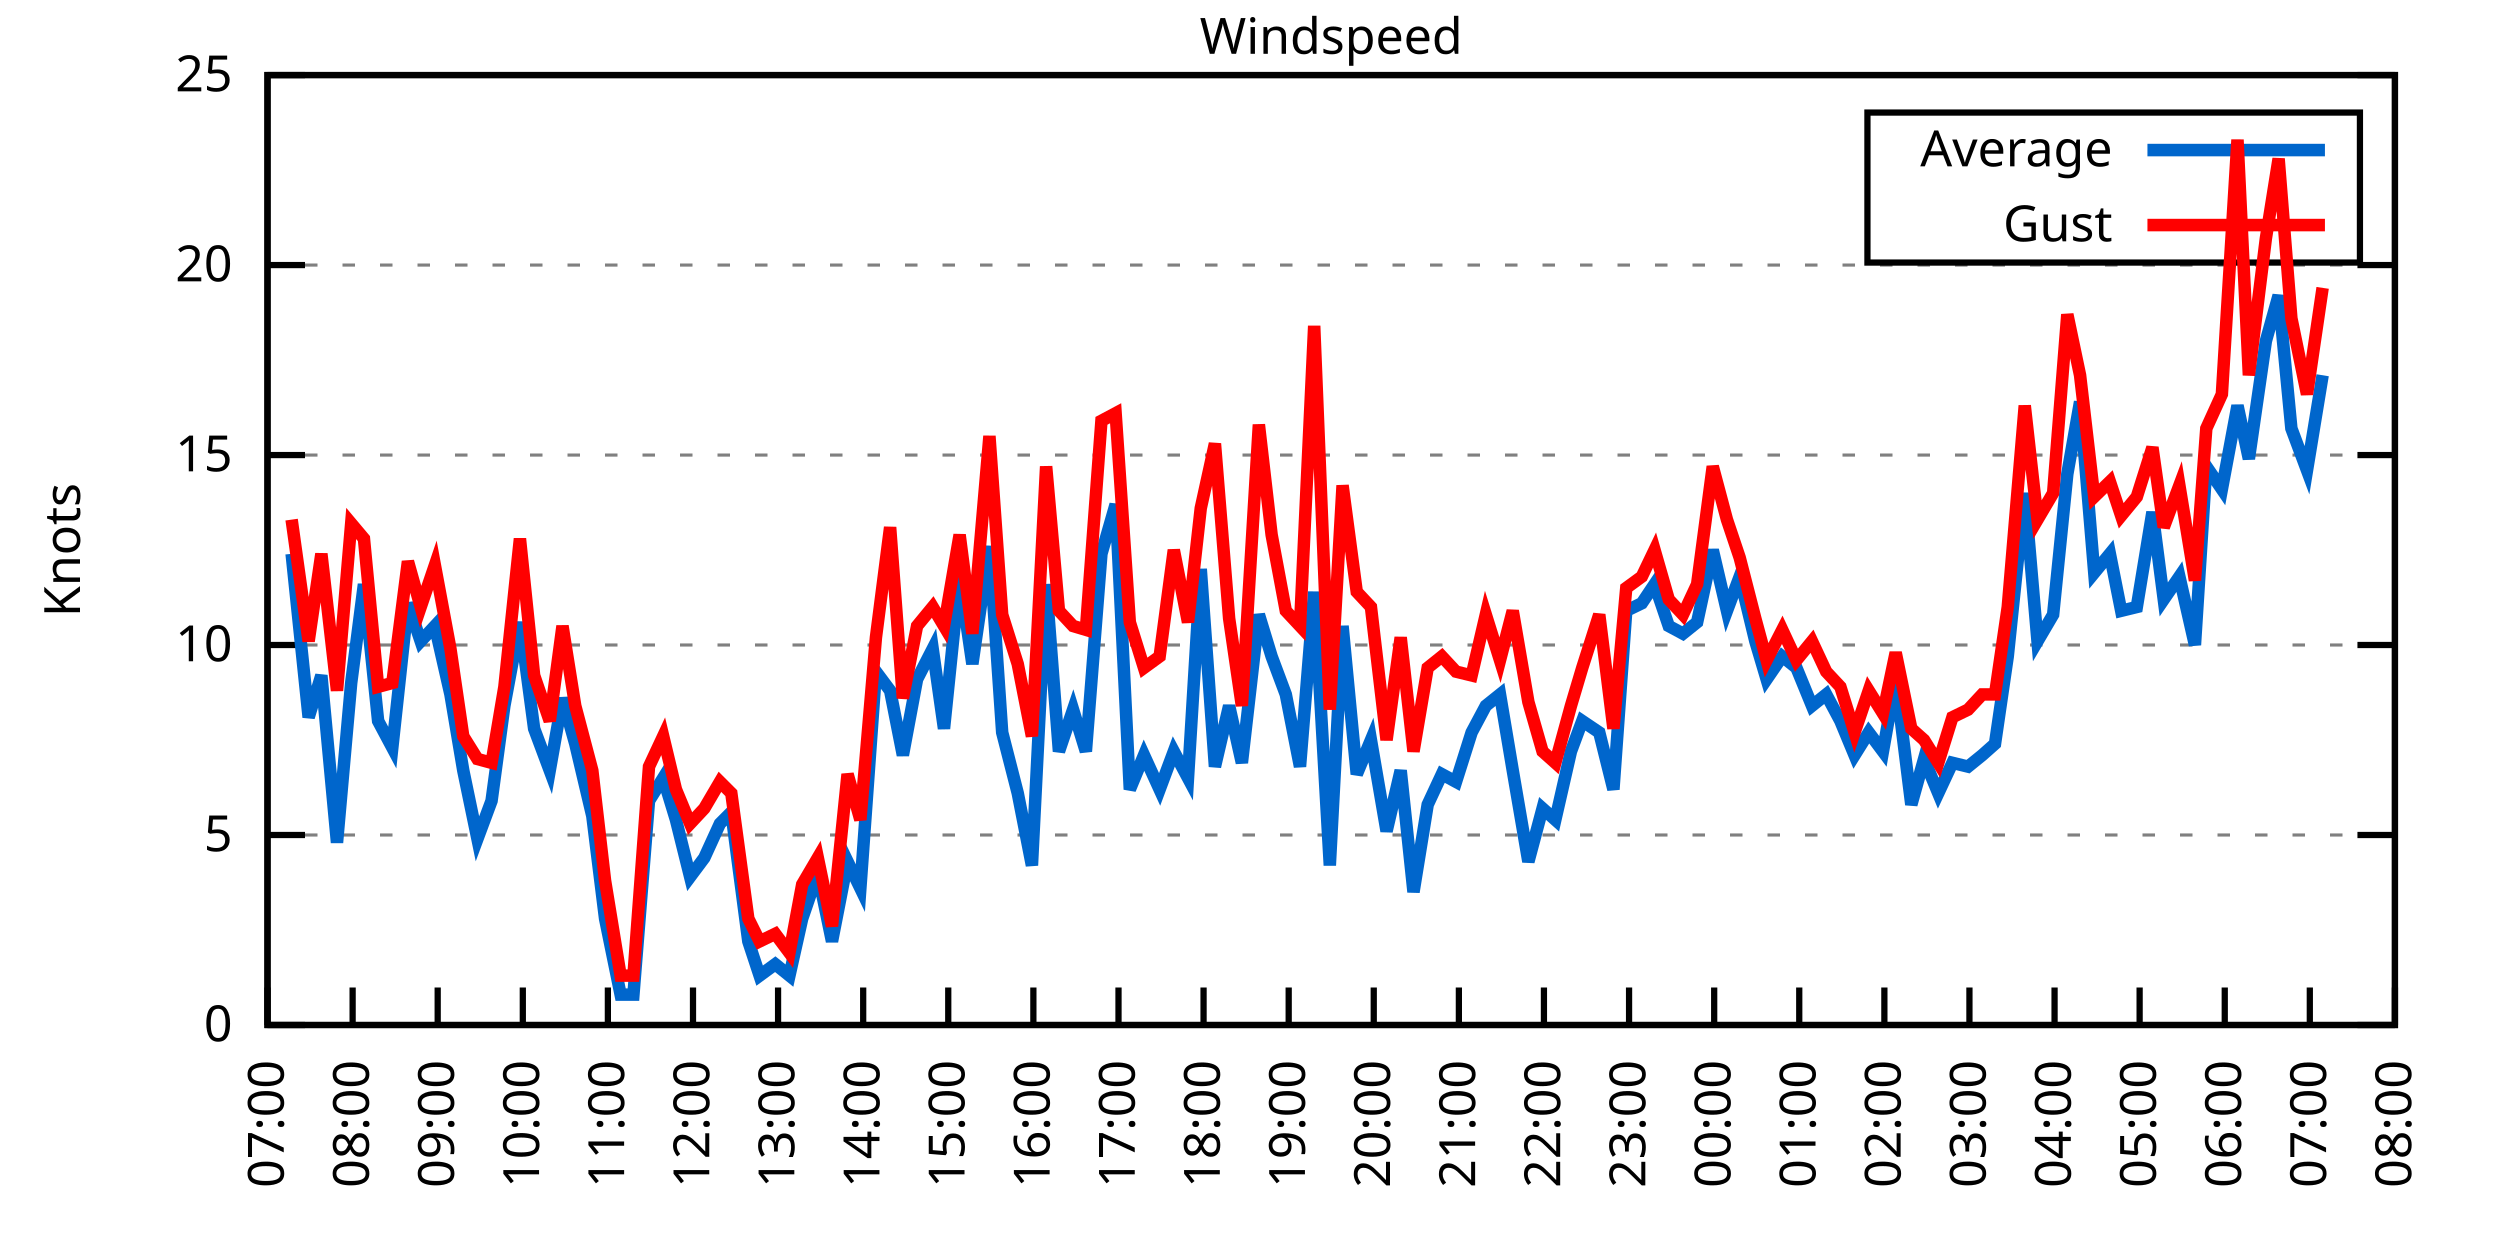
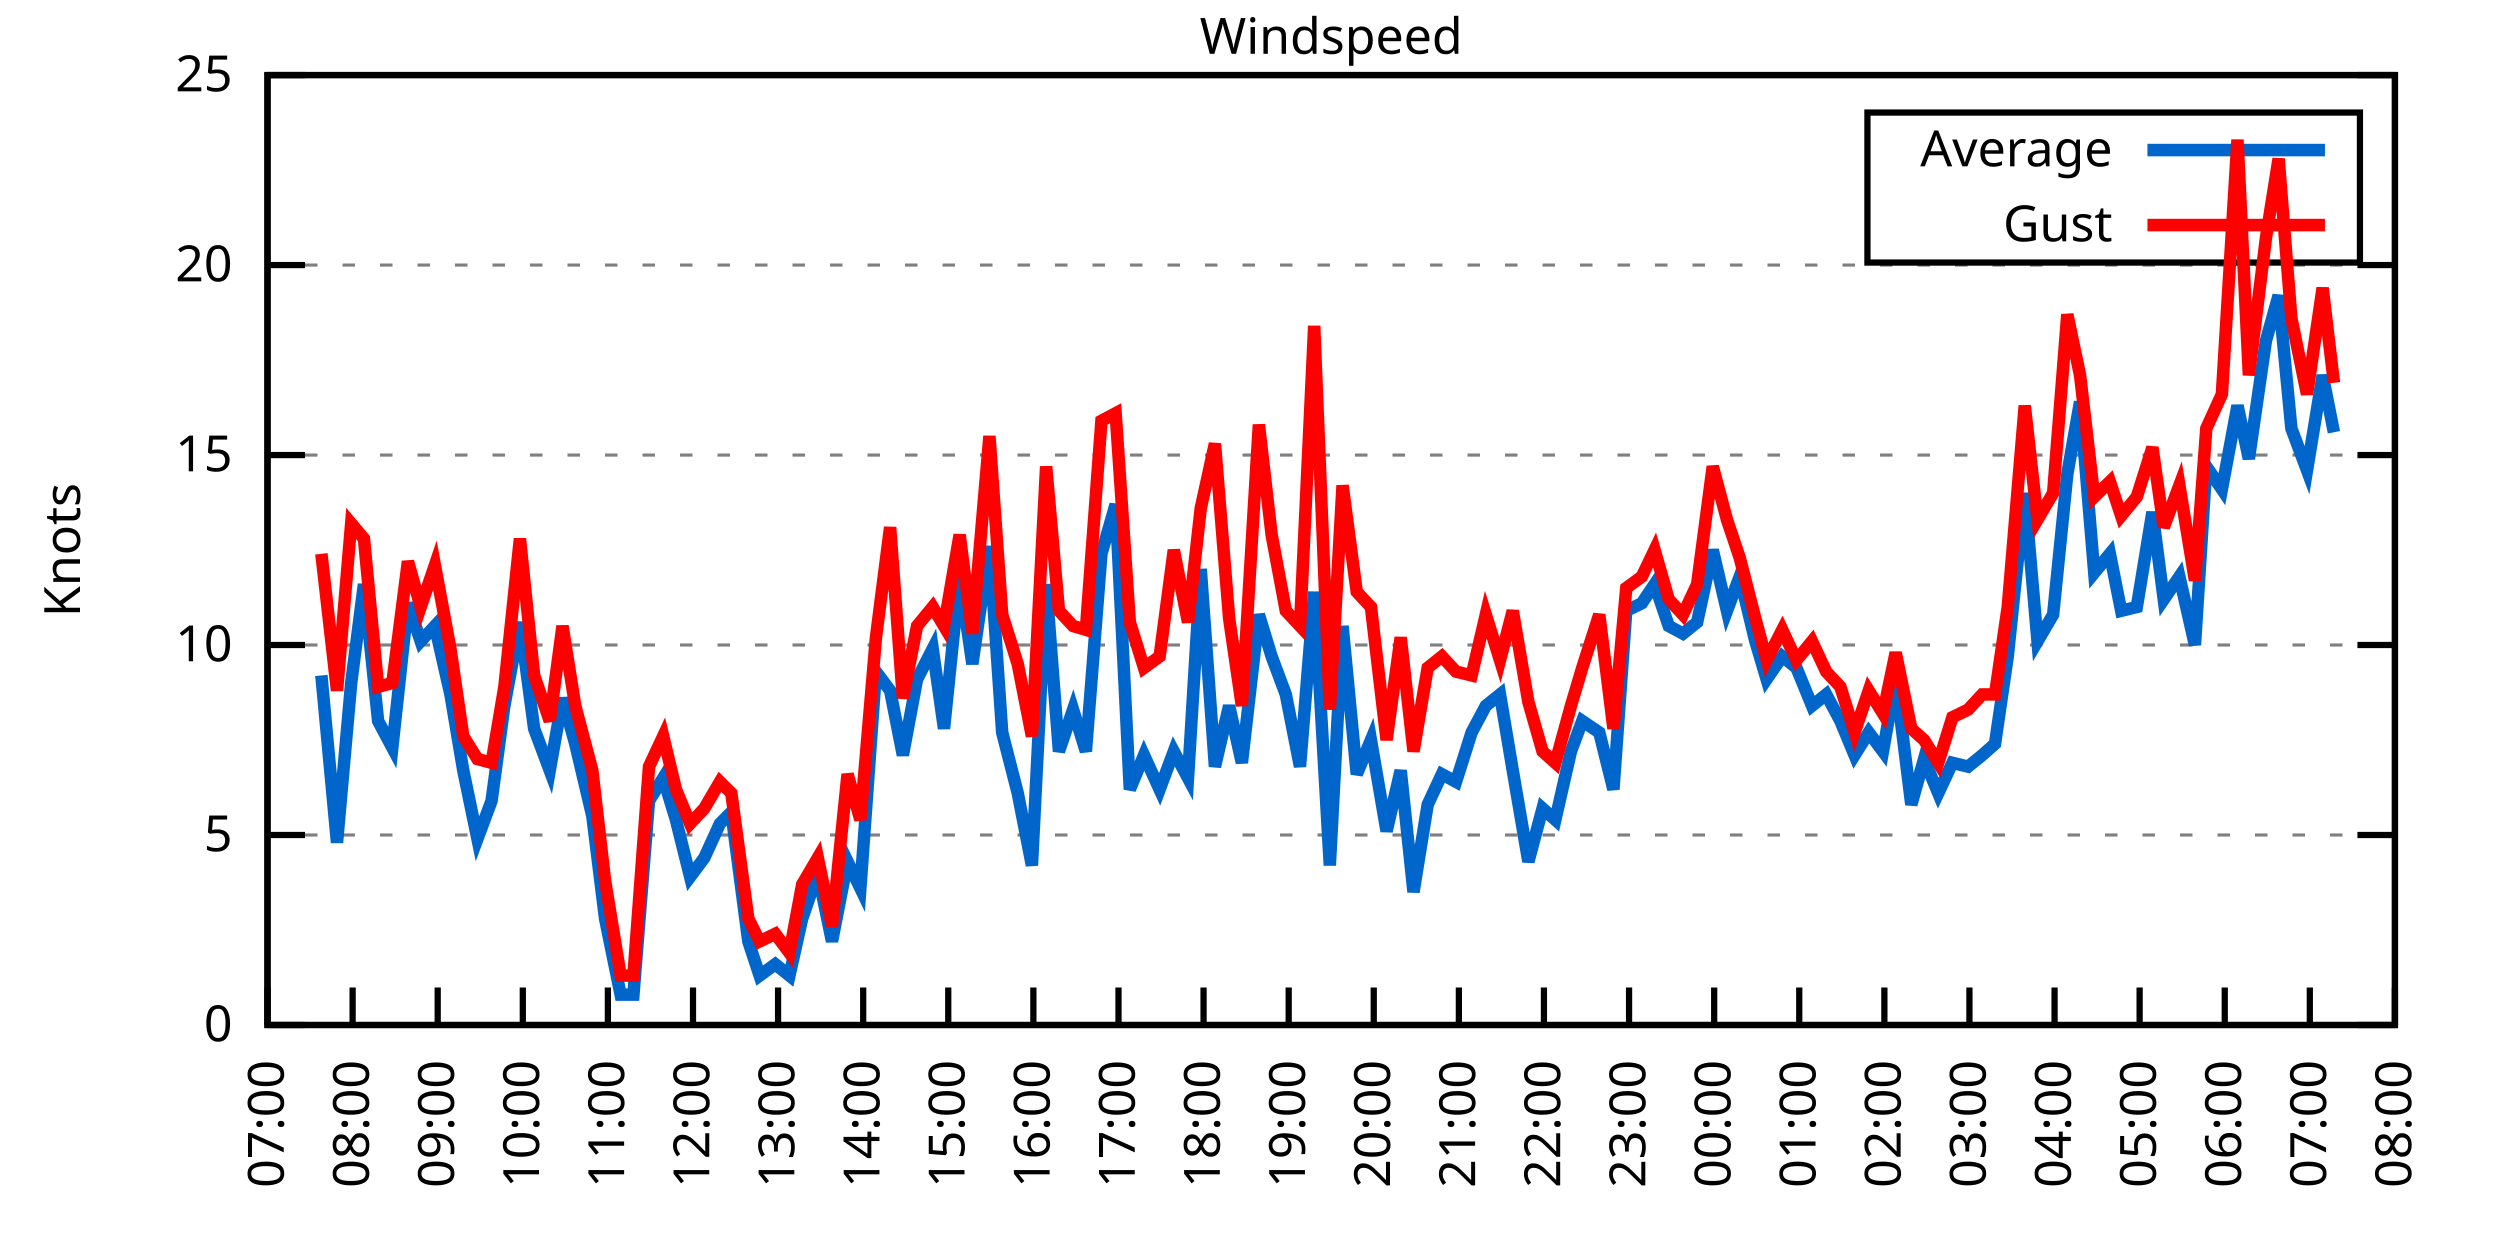
<svg xmlns="http://www.w3.org/2000/svg" xmlns:xlink="http://www.w3.org/1999/xlink" width="400" height="200" viewBox="0 0 400 200">
  <g id="gnuplot_canvas">
    <rect x="0" y="0" width="400" height="200" fill="none" />
    <defs>
      <circle id="gpDot" r="0.5" stroke-width="0.5" stroke="currentColor" />
      <path id="gpPt0" stroke-width="0.333" stroke="currentColor" d="M-1,0 h2 M0,-1 v2" />
      <path id="gpPt1" stroke-width="0.333" stroke="currentColor" d="M-1,-1 L1,1 M1,-1 L-1,1" />
      <path id="gpPt2" stroke-width="0.333" stroke="currentColor" d="M-1,0 L1,0 M0,-1 L0,1 M-1,-1 L1,1 M-1,1 L1,-1" />
      <rect id="gpPt3" stroke-width="0.333" stroke="currentColor" x="-1" y="-1" width="2" height="2" />
      <rect id="gpPt4" stroke-width="0.333" stroke="currentColor" fill="currentColor" x="-1" y="-1" width="2" height="2" />
      <circle id="gpPt5" stroke-width="0.333" stroke="currentColor" cx="0" cy="0" r="1" />
      <use xlink:href="#gpPt5" id="gpPt6" fill="currentColor" stroke="none" />
      <path id="gpPt7" stroke-width="0.333" stroke="currentColor" d="M0,-1.33 L-1.33,0.67 L1.33,0.67 z" />
      <use xlink:href="#gpPt7" id="gpPt8" fill="currentColor" stroke="none" />
      <use xlink:href="#gpPt7" id="gpPt9" stroke="currentColor" transform="rotate(180)" />
      <use xlink:href="#gpPt9" id="gpPt10" fill="currentColor" stroke="none" />
      <use xlink:href="#gpPt3" id="gpPt11" stroke="currentColor" transform="rotate(45)" />
      <use xlink:href="#gpPt11" id="gpPt12" fill="currentColor" stroke="none" />
      <path id="gpPt13" stroke-width="0.333" stroke="currentColor" d="M0,1.330 L1.265,0.411 L0.782,-1.067 L-0.782,-1.076 L-1.265,0.411 z" />
      <use xlink:href="#gpPt13" id="gpPt14" fill="currentColor" stroke="none" />
      <filter id="textbox" filterUnits="objectBoundingBox" x="0" y="0" height="1" width="1">
        <feFlood flood-color="white" flood-opacity="1" result="bgnd" />
        <feComposite in="SourceGraphic" in2="bgnd" operator="atop" />
      </filter>
      <filter id="greybox" filterUnits="objectBoundingBox" x="0" y="0" height="1" width="1">
        <feFlood flood-color="lightgrey" flood-opacity="1" result="grey" />
        <feComposite in="SourceGraphic" in2="grey" operator="atop" />
      </filter>
    </defs>
    <g fill="none" color="white" stroke="currentColor" stroke-width="1.00" stroke-linecap="butt" stroke-linejoin="miter">
</g>
    <g fill="none" color="black" stroke="currentColor" stroke-width="1.00" stroke-linecap="butt" stroke-linejoin="miter">
      <g stroke="none" shape-rendering="crispEdges">
        <polygon fill="rgb(255, 255, 255)" points="42.80,164.00 383.18,164.00 383.18,12.02 42.80,12.02 " />
      </g>
    </g>
    <g fill="none" color="black" stroke="currentColor" stroke-width="1.00" stroke-linecap="butt" stroke-linejoin="miter">
</g>
    <g fill="none" color="black" stroke="black" stroke-width="0.50" stroke-linecap="butt" stroke-linejoin="miter">
</g>
    <g fill="none" color="gray" stroke="currentColor" stroke-width="0.50" stroke-linecap="butt" stroke-linejoin="miter">
      <path stroke="gray" stroke-dasharray="2,4" class="gridline" d="M42.80,164.00 L383.19,164.00  " />
    </g>
    <g fill="none" color="gray" stroke="gray" stroke-width="1.00" stroke-linecap="butt" stroke-linejoin="miter">
</g>
    <g fill="none" color="black" stroke="currentColor" stroke-width="1.00" stroke-linecap="butt" stroke-linejoin="miter">
      <path stroke="black" d="M42.80,164.00 L48.80,164.00 M383.19,164.00 L377.19,164.00  " />
      <g transform="translate(37.20,166.60)" stroke="none" fill="black" font-family="Sans" font-size="8.00" text-anchor="end">
        <text>
          <tspan font-family="Sans"> 0</tspan>
        </text>
      </g>
    </g>
    <g fill="none" color="black" stroke="currentColor" stroke-width="1.00" stroke-linecap="butt" stroke-linejoin="miter">
</g>
    <g fill="none" color="black" stroke="black" stroke-width="0.50" stroke-linecap="butt" stroke-linejoin="miter">
</g>
    <g fill="none" color="gray" stroke="currentColor" stroke-width="0.50" stroke-linecap="butt" stroke-linejoin="miter">
      <path stroke="gray" stroke-dasharray="2,4" class="gridline" d="M42.80,133.60 L383.19,133.60  " />
    </g>
    <g fill="none" color="gray" stroke="gray" stroke-width="1.00" stroke-linecap="butt" stroke-linejoin="miter">
</g>
    <g fill="none" color="black" stroke="currentColor" stroke-width="1.00" stroke-linecap="butt" stroke-linejoin="miter">
      <path stroke="black" d="M42.80,133.60 L48.80,133.60 M383.19,133.60 L377.19,133.60  " />
      <g transform="translate(37.20,136.20)" stroke="none" fill="black" font-family="Sans" font-size="8.00" text-anchor="end">
        <text>
          <tspan font-family="Sans"> 5</tspan>
        </text>
      </g>
    </g>
    <g fill="none" color="black" stroke="currentColor" stroke-width="1.00" stroke-linecap="butt" stroke-linejoin="miter">
</g>
    <g fill="none" color="black" stroke="black" stroke-width="0.50" stroke-linecap="butt" stroke-linejoin="miter">
</g>
    <g fill="none" color="gray" stroke="currentColor" stroke-width="0.50" stroke-linecap="butt" stroke-linejoin="miter">
      <path stroke="gray" stroke-dasharray="2,4" class="gridline" d="M42.80,103.20 L383.19,103.20  " />
    </g>
    <g fill="none" color="gray" stroke="gray" stroke-width="1.00" stroke-linecap="butt" stroke-linejoin="miter">
</g>
    <g fill="none" color="black" stroke="currentColor" stroke-width="1.00" stroke-linecap="butt" stroke-linejoin="miter">
      <path stroke="black" d="M42.80,103.20 L48.80,103.20 M383.19,103.20 L377.19,103.20  " />
      <g transform="translate(37.20,105.80)" stroke="none" fill="black" font-family="Sans" font-size="8.00" text-anchor="end">
        <text>
          <tspan font-family="Sans"> 10</tspan>
        </text>
      </g>
    </g>
    <g fill="none" color="black" stroke="currentColor" stroke-width="1.00" stroke-linecap="butt" stroke-linejoin="miter">
</g>
    <g fill="none" color="black" stroke="black" stroke-width="0.50" stroke-linecap="butt" stroke-linejoin="miter">
</g>
    <g fill="none" color="gray" stroke="currentColor" stroke-width="0.50" stroke-linecap="butt" stroke-linejoin="miter">
      <path stroke="gray" stroke-dasharray="2,4" class="gridline" d="M42.80,72.81 L383.19,72.81  " />
    </g>
    <g fill="none" color="gray" stroke="gray" stroke-width="1.00" stroke-linecap="butt" stroke-linejoin="miter">
</g>
    <g fill="none" color="black" stroke="currentColor" stroke-width="1.00" stroke-linecap="butt" stroke-linejoin="miter">
      <path stroke="black" d="M42.80,72.81 L48.80,72.81 M383.19,72.81 L377.19,72.81  " />
      <g transform="translate(37.20,75.41)" stroke="none" fill="black" font-family="Sans" font-size="8.00" text-anchor="end">
        <text>
          <tspan font-family="Sans"> 15</tspan>
        </text>
      </g>
    </g>
    <g fill="none" color="black" stroke="currentColor" stroke-width="1.00" stroke-linecap="butt" stroke-linejoin="miter">
</g>
    <g fill="none" color="black" stroke="black" stroke-width="0.50" stroke-linecap="butt" stroke-linejoin="miter">
</g>
    <g fill="none" color="gray" stroke="currentColor" stroke-width="0.50" stroke-linecap="butt" stroke-linejoin="miter">
      <path stroke="gray" stroke-dasharray="2,4" class="gridline" d="M42.80,42.41 L383.19,42.41  " />
    </g>
    <g fill="none" color="gray" stroke="gray" stroke-width="1.00" stroke-linecap="butt" stroke-linejoin="miter">
</g>
    <g fill="none" color="black" stroke="currentColor" stroke-width="1.00" stroke-linecap="butt" stroke-linejoin="miter">
      <path stroke="black" d="M42.80,42.41 L48.80,42.41 M383.19,42.41 L377.19,42.41  " />
      <g transform="translate(37.20,45.01)" stroke="none" fill="black" font-family="Sans" font-size="8.00" text-anchor="end">
        <text>
          <tspan font-family="Sans"> 20</tspan>
        </text>
      </g>
    </g>
    <g fill="none" color="black" stroke="currentColor" stroke-width="1.00" stroke-linecap="butt" stroke-linejoin="miter">
</g>
    <g fill="none" color="black" stroke="black" stroke-width="0.50" stroke-linecap="butt" stroke-linejoin="miter">
</g>
    <g fill="none" color="gray" stroke="currentColor" stroke-width="0.50" stroke-linecap="butt" stroke-linejoin="miter">
      <path stroke="gray" stroke-dasharray="2,4" class="gridline" d="M42.80,12.01 L383.19,12.01  " />
    </g>
    <g fill="none" color="gray" stroke="gray" stroke-width="1.00" stroke-linecap="butt" stroke-linejoin="miter">
</g>
    <g fill="none" color="black" stroke="currentColor" stroke-width="1.00" stroke-linecap="butt" stroke-linejoin="miter">
      <path stroke="black" d="M42.80,12.01 L48.80,12.01 M383.19,12.01 L377.19,12.01  " />
      <g transform="translate(37.20,14.61)" stroke="none" fill="black" font-family="Sans" font-size="8.00" text-anchor="end">
        <text>
          <tspan font-family="Sans"> 25</tspan>
        </text>
      </g>
    </g>
    <g fill="none" color="black" stroke="currentColor" stroke-width="1.00" stroke-linecap="butt" stroke-linejoin="miter">
      <path stroke="black" d="M42.80,164.00 L42.80,158.00  " />
      <g transform="translate(45.40,169.60) rotate(270.00)" stroke="none" fill="black" font-family="Sans" font-size="8.00" text-anchor="end">
        <text>
          <tspan font-family="Sans">07:00</tspan>
        </text>
      </g>
    </g>
    <g fill="none" color="black" stroke="currentColor" stroke-width="1.00" stroke-linecap="butt" stroke-linejoin="miter">
      <path stroke="black" d="M56.42,164.00 L56.42,158.00  " />
      <g transform="translate(59.02,169.60) rotate(270.00)" stroke="none" fill="black" font-family="Sans" font-size="8.00" text-anchor="end">
        <text>
          <tspan font-family="Sans">08:00</tspan>
        </text>
      </g>
    </g>
    <g fill="none" color="black" stroke="currentColor" stroke-width="1.00" stroke-linecap="butt" stroke-linejoin="miter">
      <path stroke="black" d="M70.03,164.00 L70.03,158.00  " />
      <g transform="translate(72.63,169.60) rotate(270.00)" stroke="none" fill="black" font-family="Sans" font-size="8.00" text-anchor="end">
        <text>
          <tspan font-family="Sans">09:00</tspan>
        </text>
      </g>
    </g>
    <g fill="none" color="black" stroke="currentColor" stroke-width="1.00" stroke-linecap="butt" stroke-linejoin="miter">
      <path stroke="black" d="M83.65,164.00 L83.65,158.00  " />
      <g transform="translate(86.25,169.60) rotate(270.00)" stroke="none" fill="black" font-family="Sans" font-size="8.00" text-anchor="end">
        <text>
          <tspan font-family="Sans">10:00</tspan>
        </text>
      </g>
    </g>
    <g fill="none" color="black" stroke="currentColor" stroke-width="1.00" stroke-linecap="butt" stroke-linejoin="miter">
      <path stroke="black" d="M97.26,164.00 L97.26,158.00  " />
      <g transform="translate(99.86,169.60) rotate(270.00)" stroke="none" fill="black" font-family="Sans" font-size="8.00" text-anchor="end">
        <text>
          <tspan font-family="Sans">11:00</tspan>
        </text>
      </g>
    </g>
    <g fill="none" color="black" stroke="currentColor" stroke-width="1.00" stroke-linecap="butt" stroke-linejoin="miter">
      <path stroke="black" d="M110.88,164.00 L110.88,158.00  " />
      <g transform="translate(113.48,169.60) rotate(270.00)" stroke="none" fill="black" font-family="Sans" font-size="8.00" text-anchor="end">
        <text>
          <tspan font-family="Sans">12:00</tspan>
        </text>
      </g>
    </g>
    <g fill="none" color="black" stroke="currentColor" stroke-width="1.00" stroke-linecap="butt" stroke-linejoin="miter">
      <path stroke="black" d="M124.49,164.00 L124.49,158.00  " />
      <g transform="translate(127.09,169.60) rotate(270.00)" stroke="none" fill="black" font-family="Sans" font-size="8.00" text-anchor="end">
        <text>
          <tspan font-family="Sans">13:00</tspan>
        </text>
      </g>
    </g>
    <g fill="none" color="black" stroke="currentColor" stroke-width="1.00" stroke-linecap="butt" stroke-linejoin="miter">
      <path stroke="black" d="M138.11,164.00 L138.11,158.00  " />
      <g transform="translate(140.71,169.60) rotate(270.00)" stroke="none" fill="black" font-family="Sans" font-size="8.00" text-anchor="end">
        <text>
          <tspan font-family="Sans">14:00</tspan>
        </text>
      </g>
    </g>
    <g fill="none" color="black" stroke="currentColor" stroke-width="1.00" stroke-linecap="butt" stroke-linejoin="miter">
      <path stroke="black" d="M151.72,164.00 L151.72,158.00  " />
      <g transform="translate(154.32,169.60) rotate(270.00)" stroke="none" fill="black" font-family="Sans" font-size="8.00" text-anchor="end">
        <text>
          <tspan font-family="Sans">15:00</tspan>
        </text>
      </g>
    </g>
    <g fill="none" color="black" stroke="currentColor" stroke-width="1.00" stroke-linecap="butt" stroke-linejoin="miter">
      <path stroke="black" d="M165.34,164.00 L165.34,158.00  " />
      <g transform="translate(167.94,169.60) rotate(270.00)" stroke="none" fill="black" font-family="Sans" font-size="8.00" text-anchor="end">
        <text>
          <tspan font-family="Sans">16:00</tspan>
        </text>
      </g>
    </g>
    <g fill="none" color="black" stroke="currentColor" stroke-width="1.00" stroke-linecap="butt" stroke-linejoin="miter">
      <path stroke="black" d="M178.96,164.00 L178.96,158.00  " />
      <g transform="translate(181.56,169.60) rotate(270.00)" stroke="none" fill="black" font-family="Sans" font-size="8.00" text-anchor="end">
        <text>
          <tspan font-family="Sans">17:00</tspan>
        </text>
      </g>
    </g>
    <g fill="none" color="black" stroke="currentColor" stroke-width="1.00" stroke-linecap="butt" stroke-linejoin="miter">
      <path stroke="black" d="M192.57,164.00 L192.57,158.00  " />
      <g transform="translate(195.17,169.60) rotate(270.00)" stroke="none" fill="black" font-family="Sans" font-size="8.00" text-anchor="end">
        <text>
          <tspan font-family="Sans">18:00</tspan>
        </text>
      </g>
    </g>
    <g fill="none" color="black" stroke="currentColor" stroke-width="1.00" stroke-linecap="butt" stroke-linejoin="miter">
      <path stroke="black" d="M206.19,164.00 L206.19,158.00  " />
      <g transform="translate(208.79,169.60) rotate(270.00)" stroke="none" fill="black" font-family="Sans" font-size="8.00" text-anchor="end">
        <text>
          <tspan font-family="Sans">19:00</tspan>
        </text>
      </g>
    </g>
    <g fill="none" color="black" stroke="currentColor" stroke-width="1.00" stroke-linecap="butt" stroke-linejoin="miter">
      <path stroke="black" d="M219.80,164.00 L219.80,158.00  " />
      <g transform="translate(222.40,169.60) rotate(270.00)" stroke="none" fill="black" font-family="Sans" font-size="8.00" text-anchor="end">
        <text>
          <tspan font-family="Sans">20:00</tspan>
        </text>
      </g>
    </g>
    <g fill="none" color="black" stroke="currentColor" stroke-width="1.00" stroke-linecap="butt" stroke-linejoin="miter">
      <path stroke="black" d="M233.42,164.00 L233.42,158.00  " />
      <g transform="translate(236.02,169.60) rotate(270.00)" stroke="none" fill="black" font-family="Sans" font-size="8.00" text-anchor="end">
        <text>
          <tspan font-family="Sans">21:00</tspan>
        </text>
      </g>
    </g>
    <g fill="none" color="black" stroke="currentColor" stroke-width="1.00" stroke-linecap="butt" stroke-linejoin="miter">
      <path stroke="black" d="M247.03,164.00 L247.03,158.00  " />
      <g transform="translate(249.63,169.60) rotate(270.00)" stroke="none" fill="black" font-family="Sans" font-size="8.00" text-anchor="end">
        <text>
          <tspan font-family="Sans">22:00</tspan>
        </text>
      </g>
    </g>
    <g fill="none" color="black" stroke="currentColor" stroke-width="1.00" stroke-linecap="butt" stroke-linejoin="miter">
      <path stroke="black" d="M260.65,164.00 L260.65,158.00  " />
      <g transform="translate(263.25,169.60) rotate(270.00)" stroke="none" fill="black" font-family="Sans" font-size="8.00" text-anchor="end">
        <text>
          <tspan font-family="Sans">23:00</tspan>
        </text>
      </g>
    </g>
    <g fill="none" color="black" stroke="currentColor" stroke-width="1.00" stroke-linecap="butt" stroke-linejoin="miter">
      <path stroke="black" d="M274.27,164.00 L274.27,158.00  " />
      <g transform="translate(276.87,169.60) rotate(270.00)" stroke="none" fill="black" font-family="Sans" font-size="8.00" text-anchor="end">
        <text>
          <tspan font-family="Sans">00:00</tspan>
        </text>
      </g>
    </g>
    <g fill="none" color="black" stroke="currentColor" stroke-width="1.00" stroke-linecap="butt" stroke-linejoin="miter">
      <path stroke="black" d="M287.88,164.00 L287.88,158.00  " />
      <g transform="translate(290.48,169.60) rotate(270.00)" stroke="none" fill="black" font-family="Sans" font-size="8.00" text-anchor="end">
        <text>
          <tspan font-family="Sans">01:00</tspan>
        </text>
      </g>
    </g>
    <g fill="none" color="black" stroke="currentColor" stroke-width="1.00" stroke-linecap="butt" stroke-linejoin="miter">
      <path stroke="black" d="M301.50,164.00 L301.50,158.00  " />
      <g transform="translate(304.10,169.60) rotate(270.00)" stroke="none" fill="black" font-family="Sans" font-size="8.00" text-anchor="end">
        <text>
          <tspan font-family="Sans">02:00</tspan>
        </text>
      </g>
    </g>
    <g fill="none" color="black" stroke="currentColor" stroke-width="1.00" stroke-linecap="butt" stroke-linejoin="miter">
      <path stroke="black" d="M315.11,164.00 L315.11,158.00  " />
      <g transform="translate(317.71,169.60) rotate(270.00)" stroke="none" fill="black" font-family="Sans" font-size="8.00" text-anchor="end">
        <text>
          <tspan font-family="Sans">03:00</tspan>
        </text>
      </g>
    </g>
    <g fill="none" color="black" stroke="currentColor" stroke-width="1.00" stroke-linecap="butt" stroke-linejoin="miter">
      <path stroke="black" d="M328.73,164.00 L328.73,158.00  " />
      <g transform="translate(331.33,169.60) rotate(270.00)" stroke="none" fill="black" font-family="Sans" font-size="8.00" text-anchor="end">
        <text>
          <tspan font-family="Sans">04:00</tspan>
        </text>
      </g>
    </g>
    <g fill="none" color="black" stroke="currentColor" stroke-width="1.00" stroke-linecap="butt" stroke-linejoin="miter">
      <path stroke="black" d="M342.34,164.00 L342.34,158.00  " />
      <g transform="translate(344.94,169.60) rotate(270.00)" stroke="none" fill="black" font-family="Sans" font-size="8.00" text-anchor="end">
        <text>
          <tspan font-family="Sans">05:00</tspan>
        </text>
      </g>
    </g>
    <g fill="none" color="black" stroke="currentColor" stroke-width="1.00" stroke-linecap="butt" stroke-linejoin="miter">
      <path stroke="black" d="M355.96,164.00 L355.96,158.00  " />
      <g transform="translate(358.56,169.60) rotate(270.00)" stroke="none" fill="black" font-family="Sans" font-size="8.00" text-anchor="end">
        <text>
          <tspan font-family="Sans">06:00</tspan>
        </text>
      </g>
    </g>
    <g fill="none" color="black" stroke="currentColor" stroke-width="1.00" stroke-linecap="butt" stroke-linejoin="miter">
      <path stroke="black" d="M369.57,164.00 L369.57,158.00  " />
      <g transform="translate(372.17,169.60) rotate(270.00)" stroke="none" fill="black" font-family="Sans" font-size="8.00" text-anchor="end">
        <text>
          <tspan font-family="Sans">07:00</tspan>
        </text>
      </g>
    </g>
    <g fill="none" color="black" stroke="currentColor" stroke-width="1.00" stroke-linecap="butt" stroke-linejoin="miter">
      <path stroke="black" d="M383.19,164.00 L383.19,158.00  " />
      <g transform="translate(385.79,169.60) rotate(270.00)" stroke="none" fill="black" font-family="Sans" font-size="8.00" text-anchor="end">
        <text>
          <tspan font-family="Sans">08:00</tspan>
        </text>
      </g>
    </g>
    <g fill="none" color="black" stroke="currentColor" stroke-width="1.00" stroke-linecap="butt" stroke-linejoin="miter">
</g>
    <g fill="none" color="black" stroke="currentColor" stroke-width="1.00" stroke-linecap="butt" stroke-linejoin="miter">
      <path stroke="black" d="M42.80,12.01 L42.80,164.00 L383.19,164.00 L383.19,12.01 L42.80,12.01 Z  " />
    </g>
    <g fill="none" color="black" stroke="currentColor" stroke-width="1.00" stroke-linecap="butt" stroke-linejoin="miter">
</g>
    <g fill="none" color="black" stroke="currentColor" stroke-width="1.00" stroke-linecap="butt" stroke-linejoin="miter">
      <path stroke="black" d="M298.79,42.01 L298.79,18.01 L377.59,18.01 L377.59,42.01 L298.79,42.01 Z  " />
    </g>
    <g id="Windspeed_plot_1">
      <g fill="none" color="white" stroke="black" stroke-width="2.00" stroke-linecap="butt" stroke-linejoin="miter">
</g>
      <g fill="none" color="black" stroke="currentColor" stroke-width="2.00" stroke-linecap="butt" stroke-linejoin="miter">
        <g transform="translate(337.99,26.61)" stroke="none" fill="black" font-family="Sans" font-size="8.00" text-anchor="end">
          <text>
            <tspan font-family="Sans">Average</tspan>
          </text>
        </g>
      </g>
      <g fill="none" color="black" stroke="currentColor" stroke-width="2.00" stroke-linecap="butt" stroke-linejoin="miter">
-         <path stroke="rgb(  0, 102, 204)" d="M343.59,24.01 L371.99,24.01 M46.66,88.61 L49.38,114.76 L51.42,108.07 L53.92,134.82 L56.19,109.28 L58.23,93.48   L60.50,115.36 L62.77,119.62 L65.27,96.52 L67.31,102.60 L69.58,100.16 L72.07,111.11 L74.12,123.27 L76.39,134.21   L78.65,128.13 L80.70,112.93 L83.19,99.56 L85.46,116.58 L87.96,123.27 L90.00,111.72 L92.04,119.01 L94.77,130.56   L96.81,146.98 L99.30,159.14 L101.35,159.14 L103.84,128.13 L106.11,124.48 L108.15,131.17 L110.42,140.29 L112.69,137.25   L115.19,131.78 L117.01,129.95 L119.73,150.62 L121.54,156.10 L124.04,154.27 L126.31,156.10 L128.35,146.98 L130.85,139.68   L133.12,150.62 L135.61,137.86 L137.66,142.11 L140.15,107.46 L142.42,110.50 L144.46,120.83 L146.73,108.68 L149.23,103.81   L151.04,116.58 L153.54,92.26 L155.58,106.24 L158.31,87.40 L160.35,117.19 L162.84,126.91 L165.11,138.47 L167.38,93.48   L169.43,120.23 L171.69,113.54 L173.74,120.23 L176.23,88.61 L178.50,80.71 L180.77,126.31 L183.04,120.83 L185.54,126.31   L187.81,120.23 L190.08,124.48 L192.12,91.04 L194.39,122.66 L196.66,112.93 L198.70,122.05 L201.42,98.34 L203.46,105.03   L205.73,111.11 L208.00,122.66 L210.27,94.69 L212.77,138.47 L214.81,100.16 L217.08,123.87 L219.35,118.40 L221.85,132.99   L224.11,123.27 L226.16,142.72 L228.43,128.74 L230.70,123.87 L232.96,125.09 L235.46,117.19 L237.73,112.93 L240.00,111.11   L242.04,123.27 L244.54,137.86 L246.81,129.35 L248.85,131.17 L251.35,120.23 L253.16,115.36 L255.88,117.19 L258.15,126.31   L260.20,97.73 L262.69,96.52 L264.73,93.48 L267.00,100.16 L269.27,101.38 L271.54,99.56 L274.04,88.00 L276.31,97.73   L278.35,92.26 L280.85,102.60 L282.66,108.68 L285.16,105.03 L287.43,106.85 L289.92,112.93 L292.19,111.11 L294.46,115.36   L296.73,120.83 L299.00,117.19 L301.27,120.23 L303.31,108.68 L305.81,128.74 L307.85,121.44 L310.12,126.91 L312.39,122.05   L314.89,122.66 L317.15,120.83 L319.20,119.01 L321.24,105.03 L323.96,78.89 L326.00,102.60 L328.50,98.34 L330.77,75.85   L332.81,64.29 L335.08,91.65 L337.58,88.61 L339.39,97.73 L341.89,97.12 L344.39,81.93 L346.20,95.91 L348.70,92.26   L351.19,103.20 L353.01,74.63 L355.50,78.28 L358.00,64.90 L359.82,73.41 L362.54,54.57 L364.58,47.27 L366.62,68.55   L369.12,75.24 L371.62,60.04  " />
+         <path stroke="rgb(  0, 102, 204)" d="M343.59,24.01 L371.99,24.01 M51.42,108.07 L53.92,134.82 L56.19,109.28 L58.23,93.48 L60.50,115.36 L62.77,119.62   L65.27,96.52 L67.31,102.60 L69.58,100.16 L72.07,111.11 L74.12,123.27 L76.39,134.21 L78.65,128.13 L80.70,112.93   L83.19,99.56 L85.46,116.58 L87.96,123.27 L90.00,111.72 L92.04,119.01 L94.77,130.56 L96.81,146.98 L99.30,159.14   L101.35,159.14 L103.84,128.13 L106.11,124.48 L108.15,131.17 L110.42,140.29 L112.69,137.25 L115.19,131.78 L117.01,129.95   L119.73,150.62 L121.54,156.10 L124.04,154.27 L126.31,156.10 L128.35,146.98 L130.85,139.68 L133.12,150.62 L135.61,137.86   L137.66,142.11 L140.15,107.46 L142.42,110.50 L144.46,120.83 L146.73,108.68 L149.23,103.81 L151.04,116.58 L153.54,92.26   L155.58,106.24 L158.31,87.40 L160.35,117.19 L162.84,126.91 L165.11,138.47 L167.38,93.48 L169.43,120.23 L171.69,113.54   L173.74,120.23 L176.23,88.61 L178.50,80.71 L180.77,126.31 L183.04,120.83 L185.54,126.31 L187.81,120.23 L190.08,124.48   L192.12,91.04 L194.39,122.66 L196.66,112.93 L198.70,122.05 L201.42,98.34 L203.46,105.03 L205.73,111.11 L208.00,122.66   L210.27,94.69 L212.77,138.47 L214.81,100.16 L217.08,123.87 L219.35,118.40 L221.85,132.99 L224.11,123.27 L226.16,142.72   L228.43,128.74 L230.70,123.87 L232.96,125.09 L235.46,117.19 L237.73,112.93 L240.00,111.11 L242.04,123.27 L244.54,137.86   L246.81,129.35 L248.85,131.17 L251.35,120.23 L253.16,115.36 L255.88,117.19 L258.15,126.31 L260.20,97.73 L262.69,96.52   L264.73,93.48 L267.00,100.16 L269.27,101.38 L271.54,99.56 L274.04,88.00 L276.31,97.73 L278.35,92.26 L280.85,102.60   L282.66,108.68 L285.16,105.03 L287.43,106.85 L289.92,112.93 L292.19,111.11 L294.46,115.36 L296.73,120.83 L299.00,117.19   L301.27,120.23 L303.31,108.68 L305.81,128.74 L307.85,121.44 L310.12,126.91 L312.39,122.05 L314.89,122.66 L317.15,120.83   L319.20,119.01 L321.24,105.03 L323.96,78.89 L326.00,102.60 L328.50,98.34 L330.77,75.85 L332.81,64.29 L335.08,91.65   L337.58,88.61 L339.39,97.73 L341.89,97.12 L344.39,81.93 L346.20,95.91 L348.70,92.26 L351.19,103.20 L353.01,74.63   L355.50,78.28 L358.00,64.90 L359.82,73.41 L362.54,54.57 L364.58,47.27 L366.62,68.55 L369.12,75.24 L371.62,60.04   L373.43,69.16  " />
      </g>
    </g>
    <g id="Windspeed_plot_2">
      <g fill="none" color="black" stroke="currentColor" stroke-width="2.00" stroke-linecap="butt" stroke-linejoin="miter">
        <g transform="translate(337.99,38.61)" stroke="none" fill="black" font-family="Sans" font-size="8.00" text-anchor="end">
          <text>
            <tspan font-family="Sans">Gust</tspan>
          </text>
        </g>
      </g>
      <g fill="none" color="black" stroke="currentColor" stroke-width="2.00" stroke-linecap="butt" stroke-linejoin="miter">
-         <path stroke="rgb(255,   0,   0)" d="M343.59,36.01 L371.99,36.01 M46.66,83.14 L49.38,102.60 L51.42,88.61 L53.92,110.50 L56.19,83.75 L58.23,86.18   L60.50,109.89 L62.77,109.28 L65.27,89.83 L67.31,97.12 L69.58,90.44 L72.07,103.81 L74.12,117.80 L76.39,121.44   L78.65,122.05 L80.70,109.89 L83.19,86.18 L85.46,108.07 L87.96,115.36 L90.00,100.16 L92.04,112.93 L94.77,123.27   L96.81,140.90 L99.30,156.10 L101.35,156.10 L103.84,122.66 L106.11,117.80 L108.15,126.31 L110.42,131.78 L112.69,129.35   L115.19,125.09 L117.01,126.91 L119.73,146.98 L121.54,150.62 L124.04,149.41 L126.31,152.45 L128.35,141.51 L130.85,137.25   L133.12,148.19 L135.61,123.87 L137.66,131.17 L140.15,101.99 L142.42,84.36 L144.46,111.72 L146.73,100.16 L149.23,97.12   L151.04,100.16 L153.54,85.57 L155.58,101.38 L158.31,69.77 L160.35,98.34 L162.84,106.24 L165.11,117.80 L167.38,74.63   L169.43,97.73 L171.69,100.16 L173.74,100.77 L176.23,67.33 L178.50,66.12 L180.77,99.56 L183.04,106.85 L185.54,105.03   L187.81,88.00 L190.08,99.56 L192.12,81.32 L194.39,70.98 L196.66,98.95 L198.70,112.93 L201.42,67.94 L203.46,85.57   L205.73,97.73 L208.00,100.16 L210.27,52.14 L212.77,113.54 L214.81,77.67 L217.08,94.69 L219.35,97.12 L221.85,118.40   L224.11,101.99 L226.16,120.23 L228.43,106.85 L230.70,105.03 L232.96,107.46 L235.46,108.07 L237.73,98.34 L240.00,105.64   L242.04,97.73 L244.54,112.32 L246.81,120.23 L248.85,122.05 L251.35,112.93 L253.16,106.85 L255.88,98.34 L258.15,116.58   L260.20,94.08 L262.69,92.26 L264.73,88.00 L267.00,95.91 L269.27,98.34 L271.54,93.48 L274.04,74.63 L276.31,83.14   L278.35,89.22 L280.85,98.95 L282.66,105.64 L285.16,100.77 L287.43,105.64 L289.92,102.60 L292.19,107.46 L294.46,109.89   L296.73,117.19 L299.00,110.50 L301.27,114.15 L303.31,104.42 L305.81,116.58 L307.85,118.40 L310.12,122.05 L312.39,114.76   L314.89,113.54 L317.15,111.11 L319.20,111.11 L321.24,97.12 L323.96,64.90 L326.00,83.14 L328.50,78.89 L330.77,50.31   L332.81,60.04 L335.08,79.49 L337.58,77.06 L339.39,82.53 L341.89,79.49 L344.39,71.59 L346.20,84.36 L348.70,77.67   L351.19,92.87 L353.01,68.55 L355.50,63.08 L358.00,22.35 L359.82,60.04 L362.54,38.15 L364.58,25.39 L366.62,50.92   L369.12,63.08 L371.62,46.06  " />
+         <path stroke="rgb(255,   0,   0)" d="M343.59,36.01 L371.99,36.01 M51.42,88.61 L53.92,110.50 L56.19,83.75 L58.23,86.18 L60.50,109.89 L62.77,109.28   L65.27,89.83 L67.31,97.12 L69.58,90.44 L72.07,103.81 L74.12,117.80 L76.39,121.44 L78.65,122.05 L80.70,109.89   L83.19,86.18 L85.46,108.07 L87.96,115.36 L90.00,100.16 L92.04,112.93 L94.77,123.27 L96.81,140.90 L99.30,156.10   L101.35,156.10 L103.84,122.66 L106.11,117.80 L108.15,126.31 L110.42,131.78 L112.69,129.35 L115.19,125.09 L117.01,126.91   L119.73,146.98 L121.54,150.62 L124.04,149.41 L126.31,152.45 L128.35,141.51 L130.85,137.25 L133.12,148.19 L135.61,123.87   L137.66,131.17 L140.15,101.99 L142.42,84.36 L144.46,111.72 L146.73,100.16 L149.23,97.12 L151.04,100.16 L153.54,85.57   L155.58,101.38 L158.31,69.77 L160.35,98.34 L162.84,106.24 L165.11,117.80 L167.38,74.63 L169.43,97.73 L171.69,100.16   L173.74,100.77 L176.23,67.33 L178.50,66.12 L180.77,99.56 L183.04,106.85 L185.54,105.03 L187.81,88.00 L190.08,99.56   L192.12,81.32 L194.39,70.98 L196.66,98.95 L198.70,112.93 L201.42,67.94 L203.46,85.57 L205.73,97.73 L208.00,100.16   L210.27,52.14 L212.77,113.54 L214.81,77.67 L217.08,94.69 L219.35,97.12 L221.85,118.40 L224.11,101.99 L226.16,120.23   L228.43,106.85 L230.70,105.03 L232.96,107.46 L235.46,108.07 L237.73,98.34 L240.00,105.64 L242.04,97.73 L244.54,112.32   L246.81,120.23 L248.85,122.05 L251.35,112.93 L253.16,106.85 L255.88,98.34 L258.15,116.58 L260.20,94.08 L262.69,92.26   L264.73,88.00 L267.00,95.91 L269.27,98.34 L271.54,93.48 L274.04,74.63 L276.31,83.14 L278.35,89.22 L280.85,98.95   L282.66,105.64 L285.16,100.77 L287.43,105.64 L289.92,102.60 L292.19,107.46 L294.46,109.89 L296.73,117.19 L299.00,110.50   L301.27,114.15 L303.31,104.42 L305.81,116.58 L307.85,118.40 L310.12,122.05 L312.39,114.76 L314.89,113.54 L317.15,111.11   L319.20,111.11 L321.24,97.12 L323.96,64.90 L326.00,83.14 L328.50,78.89 L330.77,50.31 L332.81,60.04 L335.08,79.49   L337.58,77.06 L339.39,82.53 L341.89,79.49 L344.39,71.59 L346.20,84.36 L348.70,77.67 L351.19,92.87 L353.01,68.55   L355.50,63.08 L358.00,22.35 L359.82,60.04 L362.54,38.15 L364.58,25.39 L366.62,50.92 L369.12,63.08 L371.62,46.06   L373.43,61.25  " />
      </g>
    </g>
    <g fill="none" color="black" stroke="currentColor" stroke-width="2.00" stroke-linecap="butt" stroke-linejoin="miter">
</g>
    <g fill="none" color="black" stroke="black" stroke-width="1.00" stroke-linecap="butt" stroke-linejoin="miter">
</g>
    <g fill="none" color="black" stroke="currentColor" stroke-width="1.00" stroke-linecap="butt" stroke-linejoin="miter">
      <path stroke="black" d="M42.80,12.01 L42.80,164.00 L383.19,164.00 L383.19,12.01 L42.80,12.01 Z  " />
      <g transform="translate(12.80,88.01) rotate(270.00)" stroke="none" fill="black" font-family="Sans" font-size="8.00" text-anchor="middle">
        <text>
          <tspan font-family="Sans">Knots</tspan>
        </text>
      </g>
    </g>
    <g fill="none" color="black" stroke="currentColor" stroke-width="1.00" stroke-linecap="butt" stroke-linejoin="miter">
</g>
    <g fill="none" color="black" stroke="currentColor" stroke-width="1.00" stroke-linecap="butt" stroke-linejoin="miter">
      <g transform="translate(212.99,8.61)" stroke="none" fill="black" font-family="Sans" font-size="8.00" text-anchor="middle">
        <text>
          <tspan font-family="Sans">Windspeed</tspan>
        </text>
      </g>
    </g>
    <g fill="none" color="black" stroke="currentColor" stroke-width="1.00" stroke-linecap="butt" stroke-linejoin="miter">
</g>
  </g>
</svg>
